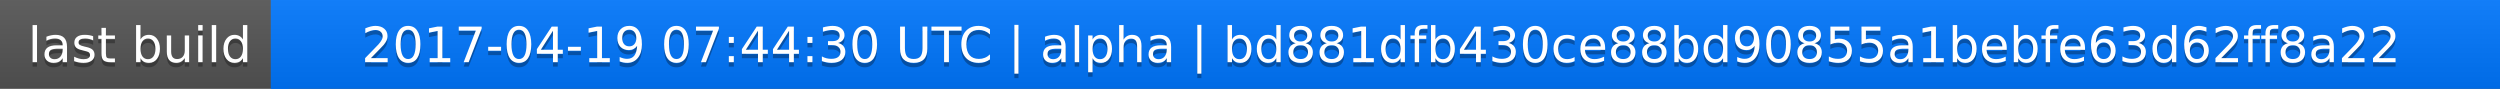
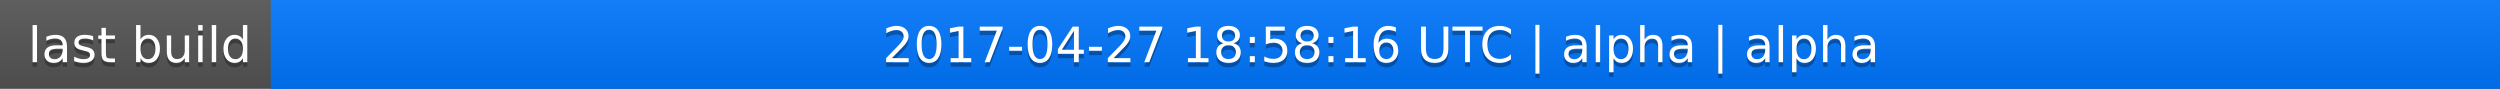
<svg xmlns="http://www.w3.org/2000/svg" width="563" height="20">
  <linearGradient id="a" x2="0" y2="100%">
    <stop offset="0" stop-color="#bbb" stop-opacity=".1" />
    <stop offset="1" stop-opacity=".1" />
  </linearGradient>
  <rect rx="0" width="563" height="20" fill="#555" />
  <rect rx="0" x="61" width="502" height="20" fill="#07f" />
  <path fill="#07f" d="M61 0h4v20h-4z" />
  <rect rx="0" width="563" height="20" fill="url(#a)" />
  <g fill="#fff" text-anchor="middle" font-family="DejaVu Sans,Verdana,Geneva,sans-serif" font-size="11">
    <text x="31.5" y="15" fill="#010101" fill-opacity=".3">last build</text>
    <text x="31.5" y="14">last build</text>
-     <text x="311" y="15" fill="#010101" fill-opacity=".3">2017-04-19 07:44:30 UTC | alpha | bd881dfb430ce88bd90855a1bebfe63d62ff8a22</text>
-     <text x="311" y="14">2017-04-19 07:44:30 UTC | alpha | bd881dfb430ce88bd90855a1bebfe63d62ff8a22</text>
+     <text x="311" y="15" fill="#010101" fill-opacity=".3">2017-04-27 18:58:16 UTC | alpha | alpha</text>
+     <text x="311" y="14">2017-04-27 18:58:16 UTC | alpha | alpha</text>
  </g>
</svg>
